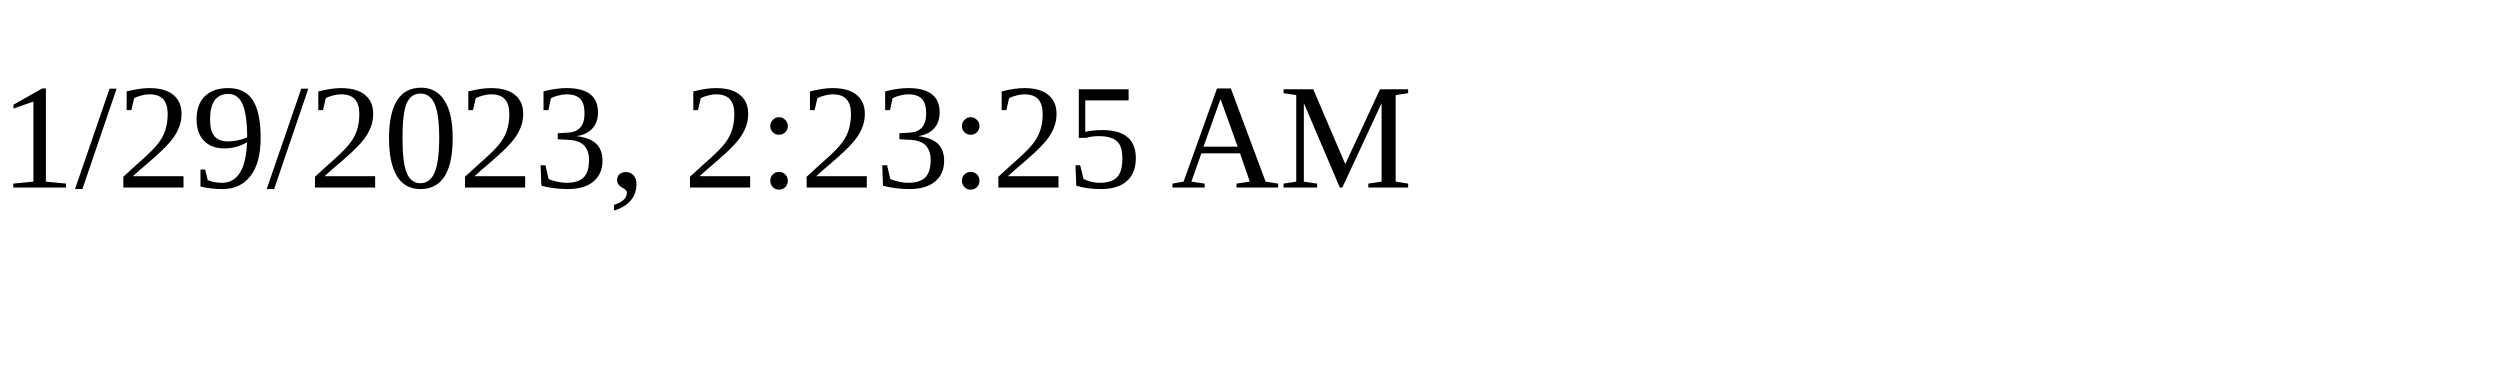
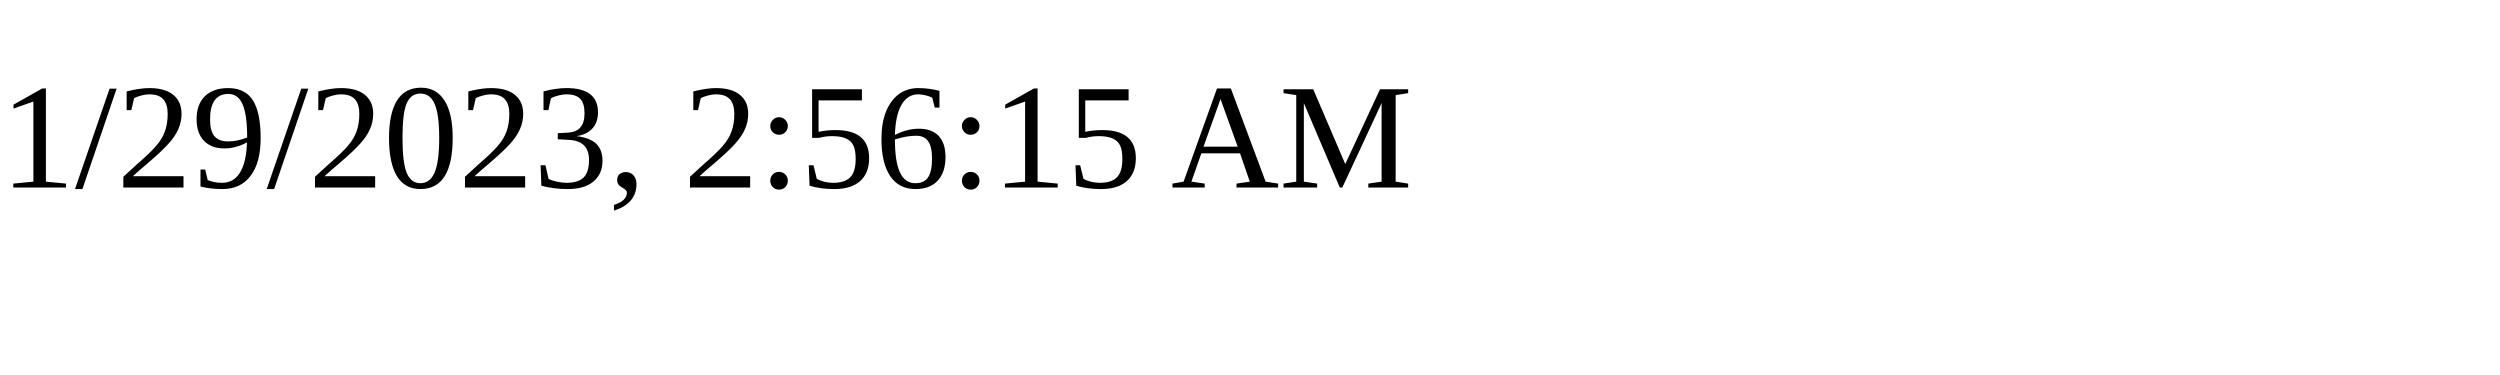
<svg xmlns="http://www.w3.org/2000/svg" height="30" width="200">
-   <text x="0" y="15">1/29/2023, 2:23:25 AM</text>
+   <text x="0" y="15">1/29/2023, 2:56:15 AM</text>
</svg>
